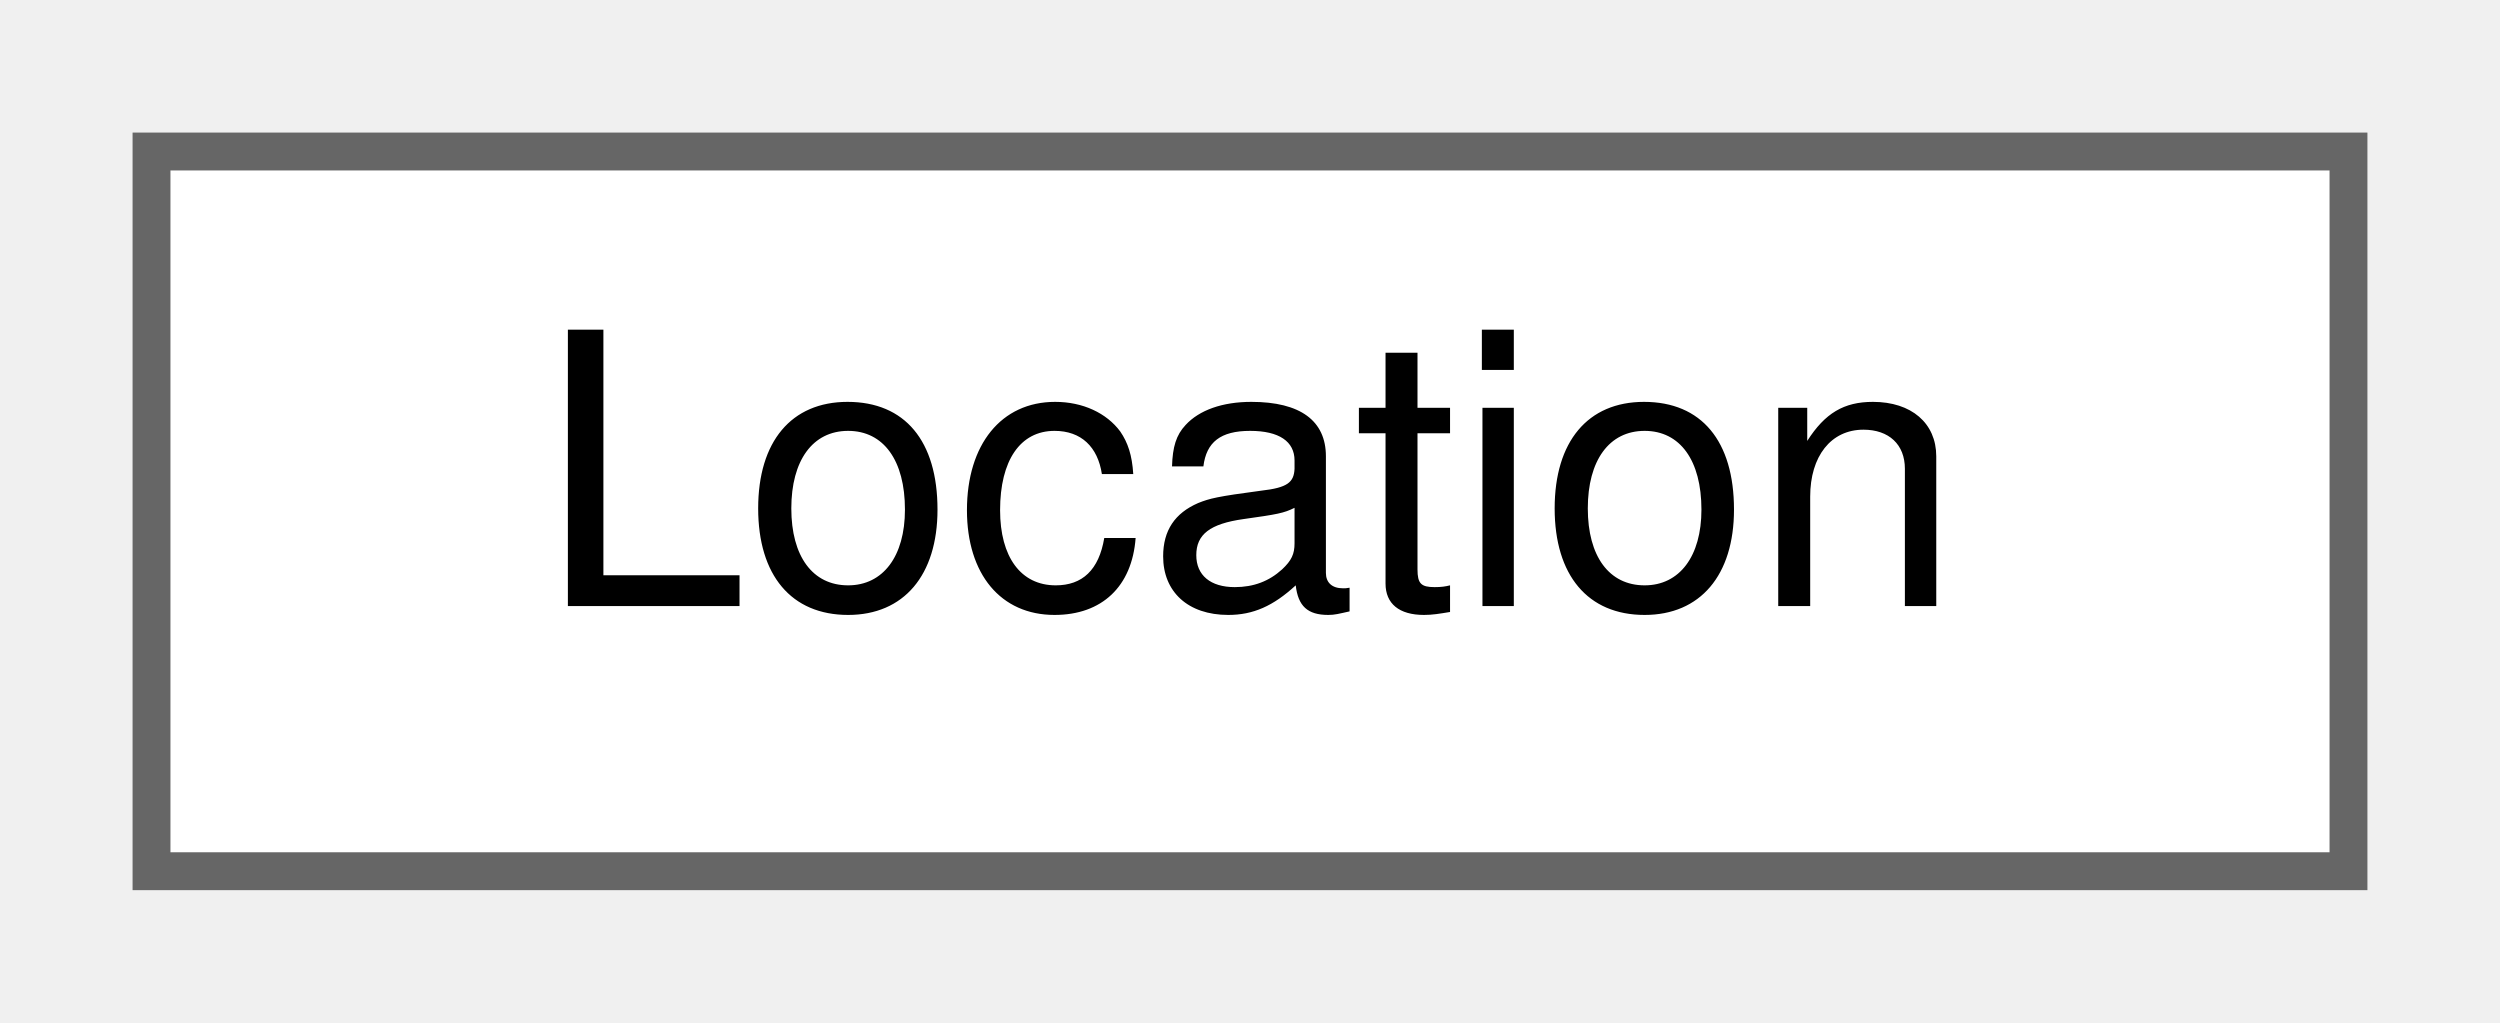
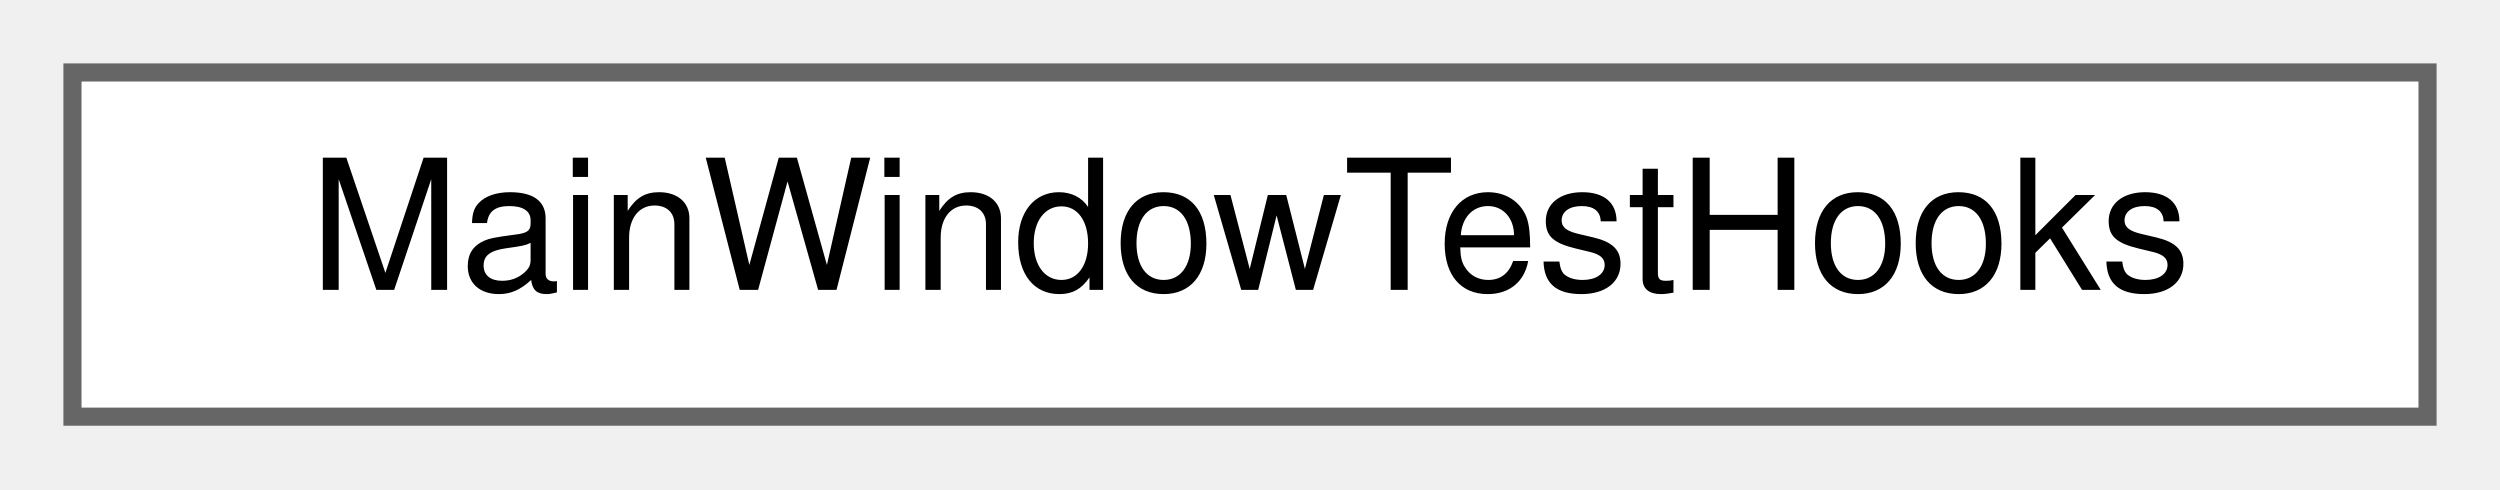
- <svg xmlns="http://www.w3.org/2000/svg" xmlns:xlink="http://www.w3.org/1999/xlink" width="66pt" height="27pt" viewBox="0.00 0.00 66.00 27.00">
+ <svg xmlns="http://www.w3.org/2000/svg" xmlns:xlink="http://www.w3.org/1999/xlink" width="138pt" height="27pt" viewBox="0.00 0.00 138.00 27.00">
  <g id="graph0" class="graph" transform="scale(1 1) rotate(0) translate(4 23)">
    <g id="Node000000" class="node">
      <g id="a_Node000000">
-         <a xlink:href="class_location.html" target="_top" xlink:title="A block section or station on the route of a train. Train::LocationNames holds these,...">
-           <polygon fill="white" stroke="#666666" points="58,-19 0,-19 0,0 58,0 58,-19" />
-           <text text-anchor="middle" x="29" y="-7" font-family="Helvetica,sans-Serif" font-size="10.00">Location</text>
+         <a xlink:href="struct_main_window_test_hooks.html" target="_top" xlink:title="The entry points that the scripted runs in tests/e2e use. They are empty in a normal run.">
+           <polygon fill="white" stroke="#666666" points="130,-19 0,-19 0,0 130,0 130,-19" />
+           <text text-anchor="middle" x="65" y="-7" font-family="Helvetica,sans-Serif" font-size="10.00">MainWindowTestHooks</text>
        </a>
      </g>
    </g>
  </g>
</svg>
